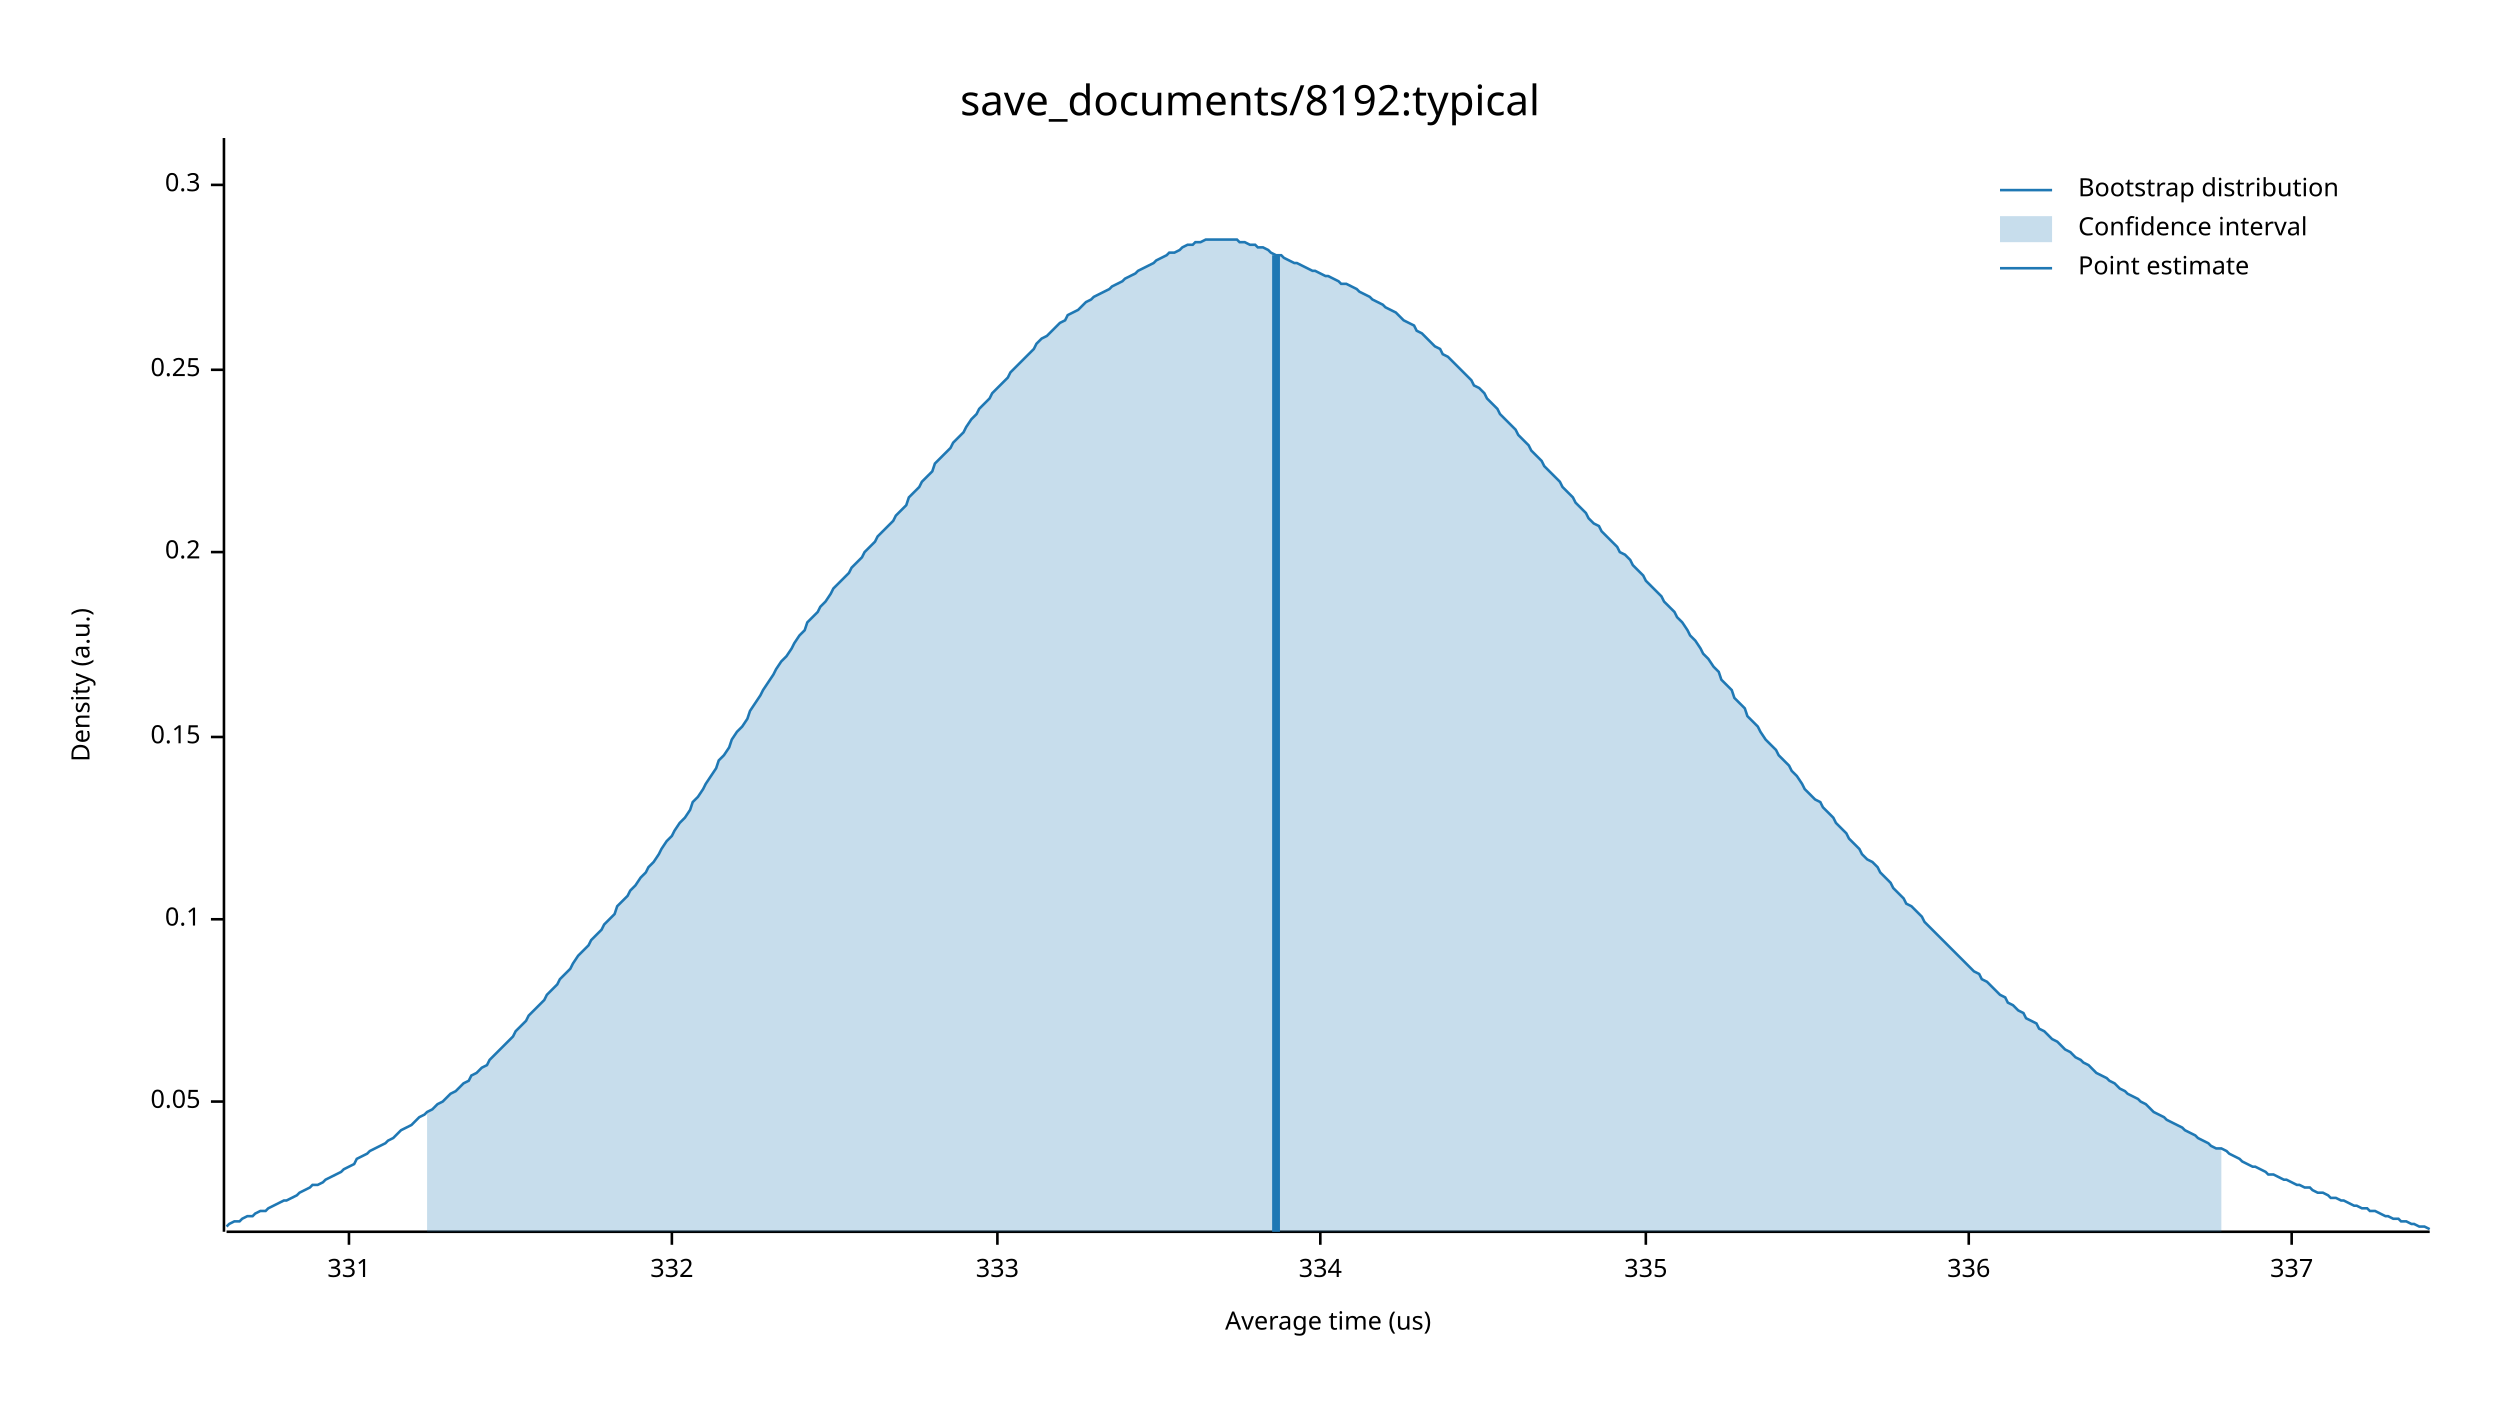
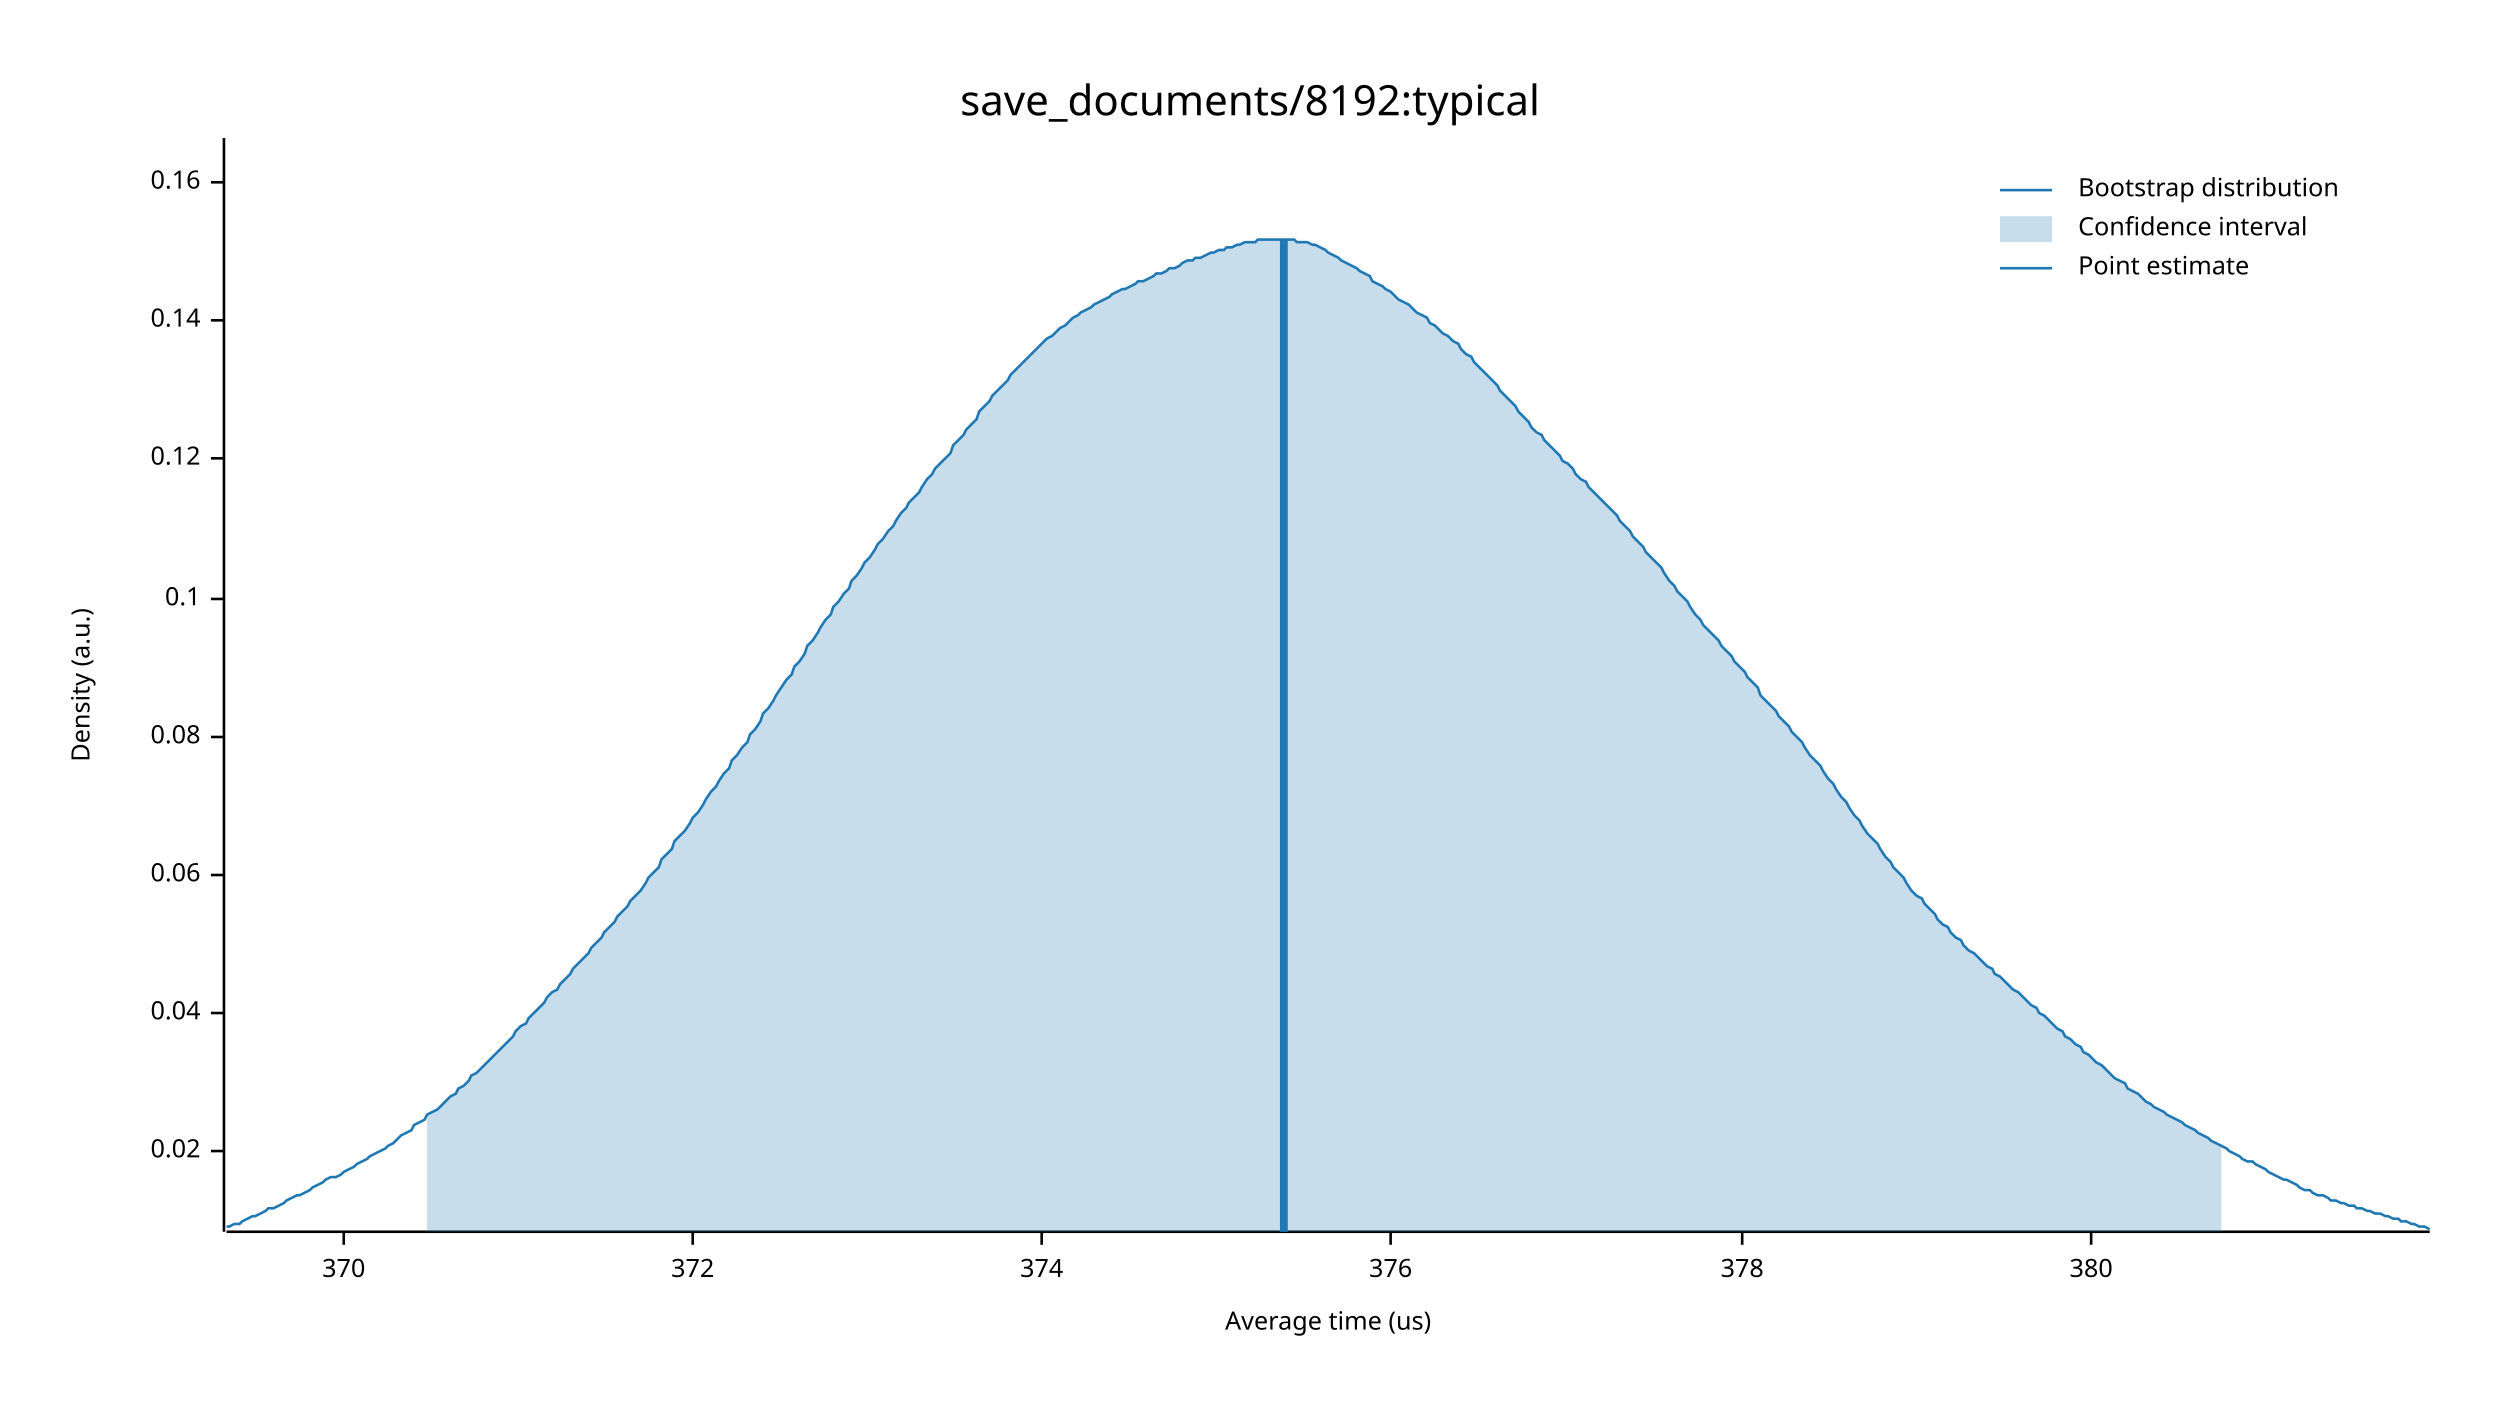
<svg xmlns="http://www.w3.org/2000/svg" width="960" height="540" viewBox="0 0 960 540">
  <text x="480" y="32" dy="0.76em" text-anchor="middle" font-family="sans-serif" font-size="16.129" opacity="1" fill="#000000">
save_documents/8192:typical
</text>
  <text x="27" y="263" dy="0.76em" text-anchor="middle" font-family="sans-serif" font-size="9.677" opacity="1" fill="#000000" transform="rotate(270, 27, 263)">
Density (a.u.)
</text>
  <text x="510" y="513" dy="-0.5ex" text-anchor="middle" font-family="sans-serif" font-size="9.677" opacity="1" fill="#000000">
Average time (us)
</text>
  <polyline fill="none" opacity="1" stroke="#000000" stroke-width="1" points="86,53 86,473 " />
-   <text x="77" y="423" dy="0.5ex" text-anchor="end" font-family="sans-serif" font-size="9.677" opacity="1" fill="#000000">
- 0.05
+   <text x="77" y="442" dy="0.5ex" text-anchor="end" font-family="sans-serif" font-size="9.677" opacity="1" fill="#000000">
+ 0.02
</text>
-   <polyline fill="none" opacity="1" stroke="#000000" stroke-width="1" points="81,423 86,423 " />
-   <text x="77" y="353" dy="0.5ex" text-anchor="end" font-family="sans-serif" font-size="9.677" opacity="1" fill="#000000">
+   <polyline fill="none" opacity="1" stroke="#000000" stroke-width="1" points="81,442 86,442 " />
+   <text x="77" y="389" dy="0.5ex" text-anchor="end" font-family="sans-serif" font-size="9.677" opacity="1" fill="#000000">
+ 0.04
+ </text>
+   <polyline fill="none" opacity="1" stroke="#000000" stroke-width="1" points="81,389 86,389 " />
+   <text x="77" y="336" dy="0.5ex" text-anchor="end" font-family="sans-serif" font-size="9.677" opacity="1" fill="#000000">
+ 0.06
+ </text>
+   <polyline fill="none" opacity="1" stroke="#000000" stroke-width="1" points="81,336 86,336 " />
+   <text x="77" y="283" dy="0.5ex" text-anchor="end" font-family="sans-serif" font-size="9.677" opacity="1" fill="#000000">
+ 0.08
+ </text>
+   <polyline fill="none" opacity="1" stroke="#000000" stroke-width="1" points="81,283 86,283 " />
+   <text x="77" y="230" dy="0.5ex" text-anchor="end" font-family="sans-serif" font-size="9.677" opacity="1" fill="#000000">
0.1
</text>
-   <polyline fill="none" opacity="1" stroke="#000000" stroke-width="1" points="81,353 86,353 " />
-   <text x="77" y="283" dy="0.5ex" text-anchor="end" font-family="sans-serif" font-size="9.677" opacity="1" fill="#000000">
- 0.15
+   <polyline fill="none" opacity="1" stroke="#000000" stroke-width="1" points="81,230 86,230 " />
+   <text x="77" y="176" dy="0.5ex" text-anchor="end" font-family="sans-serif" font-size="9.677" opacity="1" fill="#000000">
+ 0.12
</text>
-   <polyline fill="none" opacity="1" stroke="#000000" stroke-width="1" points="81,283 86,283 " />
-   <text x="77" y="212" dy="0.5ex" text-anchor="end" font-family="sans-serif" font-size="9.677" opacity="1" fill="#000000">
- 0.2
+   <polyline fill="none" opacity="1" stroke="#000000" stroke-width="1" points="81,176 86,176 " />
+   <text x="77" y="123" dy="0.5ex" text-anchor="end" font-family="sans-serif" font-size="9.677" opacity="1" fill="#000000">
+ 0.14
</text>
-   <polyline fill="none" opacity="1" stroke="#000000" stroke-width="1" points="81,212 86,212 " />
-   <text x="77" y="142" dy="0.5ex" text-anchor="end" font-family="sans-serif" font-size="9.677" opacity="1" fill="#000000">
- 0.25
+   <polyline fill="none" opacity="1" stroke="#000000" stroke-width="1" points="81,123 86,123 " />
+   <text x="77" y="70" dy="0.5ex" text-anchor="end" font-family="sans-serif" font-size="9.677" opacity="1" fill="#000000">
+ 0.16
</text>
-   <polyline fill="none" opacity="1" stroke="#000000" stroke-width="1" points="81,142 86,142 " />
-   <text x="77" y="71" dy="0.5ex" text-anchor="end" font-family="sans-serif" font-size="9.677" opacity="1" fill="#000000">
- 0.3
+   <polyline fill="none" opacity="1" stroke="#000000" stroke-width="1" points="81,70 86,70 " />
+   <polyline fill="none" opacity="1" stroke="#000000" stroke-width="1" points="87,473 933,473 " />
+   <text x="132" y="483" dy="0.76em" text-anchor="middle" font-family="sans-serif" font-size="9.677" opacity="1" fill="#000000">
+ 370
</text>
-   <polyline fill="none" opacity="1" stroke="#000000" stroke-width="1" points="81,71 86,71 " />
-   <polyline fill="none" opacity="1" stroke="#000000" stroke-width="1" points="87,473 933,473 " />
-   <text x="134" y="483" dy="0.76em" text-anchor="middle" font-family="sans-serif" font-size="9.677" opacity="1" fill="#000000">
- 331
+   <polyline fill="none" opacity="1" stroke="#000000" stroke-width="1" points="132,473 132,478 " />
+   <text x="266" y="483" dy="0.76em" text-anchor="middle" font-family="sans-serif" font-size="9.677" opacity="1" fill="#000000">
+ 372
</text>
-   <polyline fill="none" opacity="1" stroke="#000000" stroke-width="1" points="134,473 134,478 " />
-   <text x="258" y="483" dy="0.76em" text-anchor="middle" font-family="sans-serif" font-size="9.677" opacity="1" fill="#000000">
- 332
+   <polyline fill="none" opacity="1" stroke="#000000" stroke-width="1" points="266,473 266,478 " />
+   <text x="400" y="483" dy="0.76em" text-anchor="middle" font-family="sans-serif" font-size="9.677" opacity="1" fill="#000000">
+ 374
</text>
-   <polyline fill="none" opacity="1" stroke="#000000" stroke-width="1" points="258,473 258,478 " />
-   <text x="383" y="483" dy="0.76em" text-anchor="middle" font-family="sans-serif" font-size="9.677" opacity="1" fill="#000000">
- 333
+   <polyline fill="none" opacity="1" stroke="#000000" stroke-width="1" points="400,473 400,478 " />
+   <text x="534" y="483" dy="0.76em" text-anchor="middle" font-family="sans-serif" font-size="9.677" opacity="1" fill="#000000">
+ 376
</text>
-   <polyline fill="none" opacity="1" stroke="#000000" stroke-width="1" points="383,473 383,478 " />
-   <text x="507" y="483" dy="0.76em" text-anchor="middle" font-family="sans-serif" font-size="9.677" opacity="1" fill="#000000">
- 334
+   <polyline fill="none" opacity="1" stroke="#000000" stroke-width="1" points="534,473 534,478 " />
+   <text x="669" y="483" dy="0.76em" text-anchor="middle" font-family="sans-serif" font-size="9.677" opacity="1" fill="#000000">
+ 378
</text>
-   <polyline fill="none" opacity="1" stroke="#000000" stroke-width="1" points="507,473 507,478 " />
-   <text x="632" y="483" dy="0.76em" text-anchor="middle" font-family="sans-serif" font-size="9.677" opacity="1" fill="#000000">
- 335
+   <polyline fill="none" opacity="1" stroke="#000000" stroke-width="1" points="669,473 669,478 " />
+   <text x="803" y="483" dy="0.76em" text-anchor="middle" font-family="sans-serif" font-size="9.677" opacity="1" fill="#000000">
+ 380
</text>
-   <polyline fill="none" opacity="1" stroke="#000000" stroke-width="1" points="632,473 632,478 " />
-   <text x="756" y="483" dy="0.76em" text-anchor="middle" font-family="sans-serif" font-size="9.677" opacity="1" fill="#000000">
- 336
- </text>
-   <polyline fill="none" opacity="1" stroke="#000000" stroke-width="1" points="756,473 756,478 " />
-   <text x="880" y="483" dy="0.76em" text-anchor="middle" font-family="sans-serif" font-size="9.677" opacity="1" fill="#000000">
- 337
- </text>
-   <polyline fill="none" opacity="1" stroke="#000000" stroke-width="1" points="880,473 880,478 " />
-   <polyline fill="none" opacity="1" stroke="#1F78B4" stroke-width="1" points="87,471 88,470 90,469 92,469 93,468 95,467 97,467 98,466 100,465 102,465 103,464 105,463 107,462 109,461 110,461 112,460 114,459 115,458 117,457 119,456 120,455 122,455 124,454 125,453 127,452 129,451 131,450 132,449 134,448 136,447 137,445 139,444 141,443 142,442 144,441 146,440 148,439 149,438 151,437 153,435 154,434 156,433 158,432 159,431 161,429 163,428 164,427 166,426 168,424 170,423 171,422 173,420 175,419 176,418 178,416 180,415 181,413 183,412 185,410 187,409 188,407 190,405 192,403 193,402 195,400 197,398 198,396 200,394 202,392 203,390 205,388 207,386 209,384 210,382 212,380 214,378 215,376 217,374 219,372 220,370 222,367 224,365 226,363 227,361 229,359 231,357 232,355 234,353 236,351 237,348 239,346 241,344 242,342 244,340 246,337 248,335 249,333 251,331 253,328 254,326 256,323 258,321 259,319 261,316 263,314 265,311 266,308 268,306 270,303 271,301 273,298 275,295 276,292 278,290 280,287 281,284 283,281 285,279 287,276 288,273 290,270 292,267 293,265 295,262 297,259 298,257 300,254 302,252 304,249 305,247 307,244 309,242 310,239 312,237 314,235 315,233 317,231 319,228 320,226 322,224 324,222 326,220 327,218 329,216 331,214 332,212 334,210 336,208 337,206 339,204 341,202 343,200 344,198 346,196 348,194 349,191 351,189 353,187 354,185 356,183 358,181 359,178 361,176 363,174 365,172 366,170 368,168 370,166 371,164 373,161 375,159 376,157 378,155 380,153 381,151 383,149 385,147 387,145 388,143 390,141 392,139 393,138 395,136 397,134 398,132 400,130 402,129 404,127 405,126 407,124 409,123 410,121 412,120 414,119 415,118 417,116 419,115 420,114 422,113 424,112 426,111 427,110 429,109 431,108 432,107 434,106 436,105 437,104 439,103 441,102 443,101 444,100 446,99 448,98 449,97 451,97 453,96 454,95 456,94 458,94 459,93 461,93 463,92 465,92 466,92 468,92 470,92 471,92 473,92 475,92 476,93 478,93 480,94 482,94 483,95 485,95 487,96 488,97 490,98 492,98 493,99 495,100 497,101 498,101 500,102 502,103 504,104 505,104 507,105 509,106 510,106 512,107 514,108 515,109 517,109 519,110 521,111 522,112 524,113 526,114 527,115 529,116 531,117 532,118 534,119 536,120 537,121 539,123 541,124 543,125 544,127 546,128 548,130 549,131 551,133 553,134 554,136 556,137 558,139 560,141 561,142 563,144 565,146 566,148 568,149 570,151 571,153 573,155 575,157 576,159 578,161 580,163 582,165 583,167 585,169 587,171 588,173 590,175 592,177 593,179 595,181 597,183 599,185 600,187 602,189 604,191 605,193 607,195 609,197 610,199 612,201 614,202 615,204 617,206 619,208 621,210 622,212 624,213 626,215 627,217 629,219 631,221 632,223 634,225 636,227 638,229 639,231 641,233 643,235 644,237 646,239 648,242 649,244 651,246 653,249 654,251 656,253 658,256 660,258 661,261 663,263 665,265 666,268 668,270 670,272 671,275 673,277 675,279 676,281 678,284 680,286 682,288 683,290 685,292 687,294 688,296 690,298 692,301 693,303 695,305 697,307 699,308 700,310 702,312 704,314 705,316 707,318 709,320 710,322 712,324 714,326 715,328 717,330 719,331 721,333 722,335 724,337 726,339 727,341 729,343 731,345 732,347 734,348 736,350 738,352 739,354 741,356 743,358 744,359 746,361 748,363 749,364 751,366 753,368 754,369 756,371 758,373 760,374 761,376 763,377 765,379 766,380 768,382 770,383 771,385 773,386 775,388 777,389 778,391 780,392 782,393 783,395 785,396 787,398 788,399 790,400 792,402 793,403 795,404 797,406 799,407 800,408 802,409 804,411 805,412 807,413 809,414 810,415 812,416 814,418 816,419 817,420 819,421 821,422 822,423 824,424 826,426 827,427 829,428 831,429 832,430 834,431 836,432 838,433 839,434 841,435 843,436 844,437 846,438 848,439 849,440 851,441 853,441 855,442 856,443 858,444 860,445 861,446 863,447 865,448 866,448 868,449 870,450 871,451 873,451 875,452 877,453 878,453 880,454 882,455 883,455 885,456 887,456 888,457 890,458 892,458 894,459 895,460 897,460 899,461 900,461 902,462 904,463 905,463 907,464 909,464 910,465 912,465 914,466 916,467 917,467 919,468 921,468 922,469 924,469 926,470 927,470 929,471 931,471 933,472 " />
-   <polygon opacity="0.25" fill="#1F78B4" points="164,427 166,426 168,424 170,423 171,422 173,420 175,419 176,418 178,416 180,415 181,413 183,412 185,410 187,409 188,407 190,405 192,403 193,402 195,400 197,398 198,396 200,394 202,392 203,390 205,388 207,386 209,384 210,382 212,380 214,378 215,376 217,374 219,372 220,370 222,367 224,365 226,363 227,361 229,359 231,357 232,355 234,353 236,351 237,348 239,346 241,344 242,342 244,340 246,337 248,335 249,333 251,331 253,328 254,326 256,323 258,321 259,319 261,316 263,314 265,311 266,308 268,306 270,303 271,301 273,298 275,295 276,292 278,290 280,287 281,284 283,281 285,279 287,276 288,273 290,270 292,267 293,265 295,262 297,259 298,257 300,254 302,252 304,249 305,247 307,244 309,242 310,239 312,237 314,235 315,233 317,231 319,228 320,226 322,224 324,222 326,220 327,218 329,216 331,214 332,212 334,210 336,208 337,206 339,204 341,202 343,200 344,198 346,196 348,194 349,191 351,189 353,187 354,185 356,183 358,181 359,178 361,176 363,174 365,172 366,170 368,168 370,166 371,164 373,161 375,159 376,157 378,155 380,153 381,151 383,149 385,147 387,145 388,143 390,141 392,139 393,138 395,136 397,134 398,132 400,130 402,129 404,127 405,126 407,124 409,123 410,121 412,120 414,119 415,118 417,116 419,115 420,114 422,113 424,112 426,111 427,110 429,109 431,108 432,107 434,106 436,105 437,104 439,103 441,102 443,101 444,100 446,99 448,98 449,97 451,97 453,96 454,95 456,94 458,94 459,93 461,93 463,92 465,92 466,92 468,92 470,92 471,92 473,92 475,92 476,93 478,93 480,94 482,94 483,95 485,95 487,96 488,97 490,98 492,98 493,99 495,100 497,101 498,101 500,102 502,103 504,104 505,104 507,105 509,106 510,106 512,107 514,108 515,109 517,109 519,110 521,111 522,112 524,113 526,114 527,115 529,116 531,117 532,118 534,119 536,120 537,121 539,123 541,124 543,125 544,127 546,128 548,130 549,131 551,133 553,134 554,136 556,137 558,139 560,141 561,142 563,144 565,146 566,148 568,149 570,151 571,153 573,155 575,157 576,159 578,161 580,163 582,165 583,167 585,169 587,171 588,173 590,175 592,177 593,179 595,181 597,183 599,185 600,187 602,189 604,191 605,193 607,195 609,197 610,199 612,201 614,202 615,204 617,206 619,208 621,210 622,212 624,213 626,215 627,217 629,219 631,221 632,223 634,225 636,227 638,229 639,231 641,233 643,235 644,237 646,239 648,242 649,244 651,246 653,249 654,251 656,253 658,256 660,258 661,261 663,263 665,265 666,268 668,270 670,272 671,275 673,277 675,279 676,281 678,284 680,286 682,288 683,290 685,292 687,294 688,296 690,298 692,301 693,303 695,305 697,307 699,308 700,310 702,312 704,314 705,316 707,318 709,320 710,322 712,324 714,326 715,328 717,330 719,331 721,333 722,335 724,337 726,339 727,341 729,343 731,345 732,347 734,348 736,350 738,352 739,354 741,356 743,358 744,359 746,361 748,363 749,364 751,366 753,368 754,369 756,371 758,373 760,374 761,376 763,377 765,379 766,380 768,382 770,383 771,385 773,386 775,388 777,389 778,391 780,392 782,393 783,395 785,396 787,398 788,399 790,400 792,402 793,403 795,404 797,406 799,407 800,408 802,409 804,411 805,412 807,413 809,414 810,415 812,416 814,418 816,419 817,420 819,421 821,422 822,423 824,424 826,426 827,427 829,428 831,429 832,430 834,431 836,432 838,433 839,434 841,435 843,436 844,437 846,438 848,439 849,440 851,441 853,441 853,473 164,473 " />
-   <polyline fill="none" opacity="1" stroke="#1F78B4" stroke-width="3" points="490,473 490,98 " />
+   <polyline fill="none" opacity="1" stroke="#000000" stroke-width="1" points="803,473 803,478 " />
+   <polyline fill="none" opacity="1" stroke="#1F78B4" stroke-width="1" points="87,471 88,471 90,470 92,470 93,469 95,468 97,467 98,467 100,466 102,465 103,464 105,464 107,463 109,462 110,461 112,460 114,459 115,459 117,458 119,457 120,456 122,455 124,454 125,453 127,452 129,452 131,451 132,450 134,449 136,448 137,447 139,446 141,445 142,444 144,443 146,442 148,441 149,440 151,439 153,437 154,436 156,435 158,434 159,432 161,431 163,430 164,428 166,427 168,426 170,424 171,423 173,421 175,420 176,418 178,417 180,415 181,413 183,412 185,410 187,408 188,407 190,405 192,403 193,402 195,400 197,398 198,396 200,394 202,393 203,391 205,389 207,387 209,385 210,383 212,381 214,380 215,378 217,376 219,374 220,372 222,370 224,368 226,366 227,364 229,362 231,360 232,358 234,356 236,354 237,352 239,350 241,348 242,346 244,344 246,342 248,339 249,337 251,335 253,333 254,330 256,328 258,326 259,323 261,321 263,319 265,316 266,314 268,312 270,309 271,307 273,304 275,302 276,300 278,297 280,295 281,292 283,290 285,287 287,285 288,282 290,280 292,277 293,274 295,272 297,269 298,267 300,264 302,261 304,259 305,256 307,254 309,251 310,248 312,246 314,243 315,241 317,238 319,236 320,233 322,231 324,228 326,226 327,223 329,221 331,218 332,216 334,214 336,211 337,209 339,207 341,204 343,202 344,200 346,197 348,195 349,193 351,191 353,189 354,187 356,184 358,182 359,180 361,178 363,176 365,174 366,171 368,169 370,167 371,165 373,163 375,161 376,158 378,156 380,154 381,152 383,150 385,148 387,146 388,144 390,142 392,140 393,139 395,137 397,135 398,134 400,132 402,130 404,129 405,128 407,126 409,125 410,124 412,122 414,121 415,120 417,119 419,118 420,117 422,116 424,115 426,114 427,113 429,112 431,111 432,111 434,110 436,109 437,108 439,108 441,107 443,106 444,105 446,105 448,104 449,103 451,103 453,102 454,101 456,100 458,100 459,99 461,99 463,98 465,97 466,97 468,96 470,96 471,95 473,95 475,94 476,94 478,93 480,93 482,93 483,92 485,92 487,92 488,92 490,92 492,92 493,92 495,92 497,92 498,93 500,93 502,93 504,94 505,94 507,95 509,96 510,97 512,98 514,99 515,100 517,101 519,102 521,103 522,104 524,105 526,106 527,108 529,109 531,110 532,111 534,112 536,114 537,115 539,116 541,117 543,119 544,120 546,121 548,122 549,124 551,125 553,127 554,128 556,129 558,131 560,132 561,134 563,136 565,137 566,139 568,141 570,143 571,144 573,146 575,148 576,150 578,152 580,154 582,156 583,158 585,160 587,162 588,164 590,166 592,167 593,169 595,171 597,173 599,175 600,177 602,178 604,180 605,182 607,184 609,185 610,187 612,189 614,191 615,192 617,194 619,196 621,198 622,200 624,202 626,204 627,206 629,208 631,210 632,212 634,214 636,216 638,218 639,220 641,223 643,225 644,227 646,229 648,231 649,233 651,236 653,238 654,240 656,242 658,244 660,246 661,248 663,250 665,252 666,254 668,256 670,258 671,260 673,262 675,264 676,267 678,269 680,271 682,273 683,275 685,277 687,279 688,281 690,283 692,285 693,287 695,290 697,292 699,294 700,296 702,299 704,301 705,303 707,306 709,308 710,310 712,313 714,315 715,317 717,320 719,322 721,324 722,326 724,329 726,331 727,333 729,335 731,337 732,339 734,342 736,344 738,345 739,347 741,349 743,351 744,353 746,355 748,356 749,358 751,360 753,361 754,363 756,365 758,366 760,368 761,369 763,371 765,372 766,374 768,375 770,377 771,378 773,380 775,381 777,383 778,384 780,386 782,387 783,389 785,390 787,392 788,393 790,395 792,396 793,398 795,399 797,401 799,402 800,404 802,405 804,407 805,408 807,409 809,411 810,412 812,414 814,415 816,416 817,418 819,419 821,420 822,421 824,423 826,424 827,425 829,426 831,427 832,428 834,429 836,430 838,431 839,432 841,433 843,434 844,435 846,436 848,437 849,438 851,439 853,440 855,441 856,442 858,443 860,444 861,445 863,446 865,446 866,447 868,448 870,449 871,450 873,451 875,452 877,453 878,453 880,454 882,455 883,456 885,457 887,457 888,458 890,459 892,459 894,460 895,461 897,461 899,462 900,462 902,463 904,463 905,464 907,464 909,465 910,465 912,466 914,466 916,467 917,467 919,468 921,468 922,469 924,469 926,470 927,470 929,471 931,471 933,472 " />
+   <polygon opacity="0.25" fill="#1F78B4" points="164,428 166,427 168,426 170,424 171,423 173,421 175,420 176,418 178,417 180,415 181,413 183,412 185,410 187,408 188,407 190,405 192,403 193,402 195,400 197,398 198,396 200,394 202,393 203,391 205,389 207,387 209,385 210,383 212,381 214,380 215,378 217,376 219,374 220,372 222,370 224,368 226,366 227,364 229,362 231,360 232,358 234,356 236,354 237,352 239,350 241,348 242,346 244,344 246,342 248,339 249,337 251,335 253,333 254,330 256,328 258,326 259,323 261,321 263,319 265,316 266,314 268,312 270,309 271,307 273,304 275,302 276,300 278,297 280,295 281,292 283,290 285,287 287,285 288,282 290,280 292,277 293,274 295,272 297,269 298,267 300,264 302,261 304,259 305,256 307,254 309,251 310,248 312,246 314,243 315,241 317,238 319,236 320,233 322,231 324,228 326,226 327,223 329,221 331,218 332,216 334,214 336,211 337,209 339,207 341,204 343,202 344,200 346,197 348,195 349,193 351,191 353,189 354,187 356,184 358,182 359,180 361,178 363,176 365,174 366,171 368,169 370,167 371,165 373,163 375,161 376,158 378,156 380,154 381,152 383,150 385,148 387,146 388,144 390,142 392,140 393,139 395,137 397,135 398,134 400,132 402,130 404,129 405,128 407,126 409,125 410,124 412,122 414,121 415,120 417,119 419,118 420,117 422,116 424,115 426,114 427,113 429,112 431,111 432,111 434,110 436,109 437,108 439,108 441,107 443,106 444,105 446,105 448,104 449,103 451,103 453,102 454,101 456,100 458,100 459,99 461,99 463,98 465,97 466,97 468,96 470,96 471,95 473,95 475,94 476,94 478,93 480,93 482,93 483,92 485,92 487,92 488,92 490,92 492,92 493,92 495,92 497,92 498,93 500,93 502,93 504,94 505,94 507,95 509,96 510,97 512,98 514,99 515,100 517,101 519,102 521,103 522,104 524,105 526,106 527,108 529,109 531,110 532,111 534,112 536,114 537,115 539,116 541,117 543,119 544,120 546,121 548,122 549,124 551,125 553,127 554,128 556,129 558,131 560,132 561,134 563,136 565,137 566,139 568,141 570,143 571,144 573,146 575,148 576,150 578,152 580,154 582,156 583,158 585,160 587,162 588,164 590,166 592,167 593,169 595,171 597,173 599,175 600,177 602,178 604,180 605,182 607,184 609,185 610,187 612,189 614,191 615,192 617,194 619,196 621,198 622,200 624,202 626,204 627,206 629,208 631,210 632,212 634,214 636,216 638,218 639,220 641,223 643,225 644,227 646,229 648,231 649,233 651,236 653,238 654,240 656,242 658,244 660,246 661,248 663,250 665,252 666,254 668,256 670,258 671,260 673,262 675,264 676,267 678,269 680,271 682,273 683,275 685,277 687,279 688,281 690,283 692,285 693,287 695,290 697,292 699,294 700,296 702,299 704,301 705,303 707,306 709,308 710,310 712,313 714,315 715,317 717,320 719,322 721,324 722,326 724,329 726,331 727,333 729,335 731,337 732,339 734,342 736,344 738,345 739,347 741,349 743,351 744,353 746,355 748,356 749,358 751,360 753,361 754,363 756,365 758,366 760,368 761,369 763,371 765,372 766,374 768,375 770,377 771,378 773,380 775,381 777,383 778,384 780,386 782,387 783,389 785,390 787,392 788,393 790,395 792,396 793,398 795,399 797,401 799,402 800,404 802,405 804,407 805,408 807,409 809,411 810,412 812,414 814,415 816,416 817,418 819,419 821,420 822,421 824,423 826,424 827,425 829,426 831,427 832,428 834,429 836,430 838,431 839,432 841,433 843,434 844,435 846,436 848,437 849,438 851,439 853,440 853,473 164,473 " />
+   <polyline fill="none" opacity="1" stroke="#1F78B4" stroke-width="3" points="493,473 493,92 " />
  <text x="798" y="68" dy="0.76em" text-anchor="start" font-family="sans-serif" font-size="9.677" opacity="1" fill="#000000">
Bootstrap distribution
</text>
  <text x="798" y="83" dy="0.76em" text-anchor="start" font-family="sans-serif" font-size="9.677" opacity="1" fill="#000000">
Confidence interval
</text>
  <text x="798" y="98" dy="0.76em" text-anchor="start" font-family="sans-serif" font-size="9.677" opacity="1" fill="#000000">
Point estimate
</text>
  <polyline fill="none" opacity="1" stroke="#1F78B4" stroke-width="1" points="768,73 788,73 " />
  <rect x="768" y="83" width="20" height="10" opacity="0.25" fill="#1F78B4" stroke="none" />
  <polyline fill="none" opacity="1" stroke="#1F78B4" stroke-width="1" points="768,103 788,103 " />
</svg>
